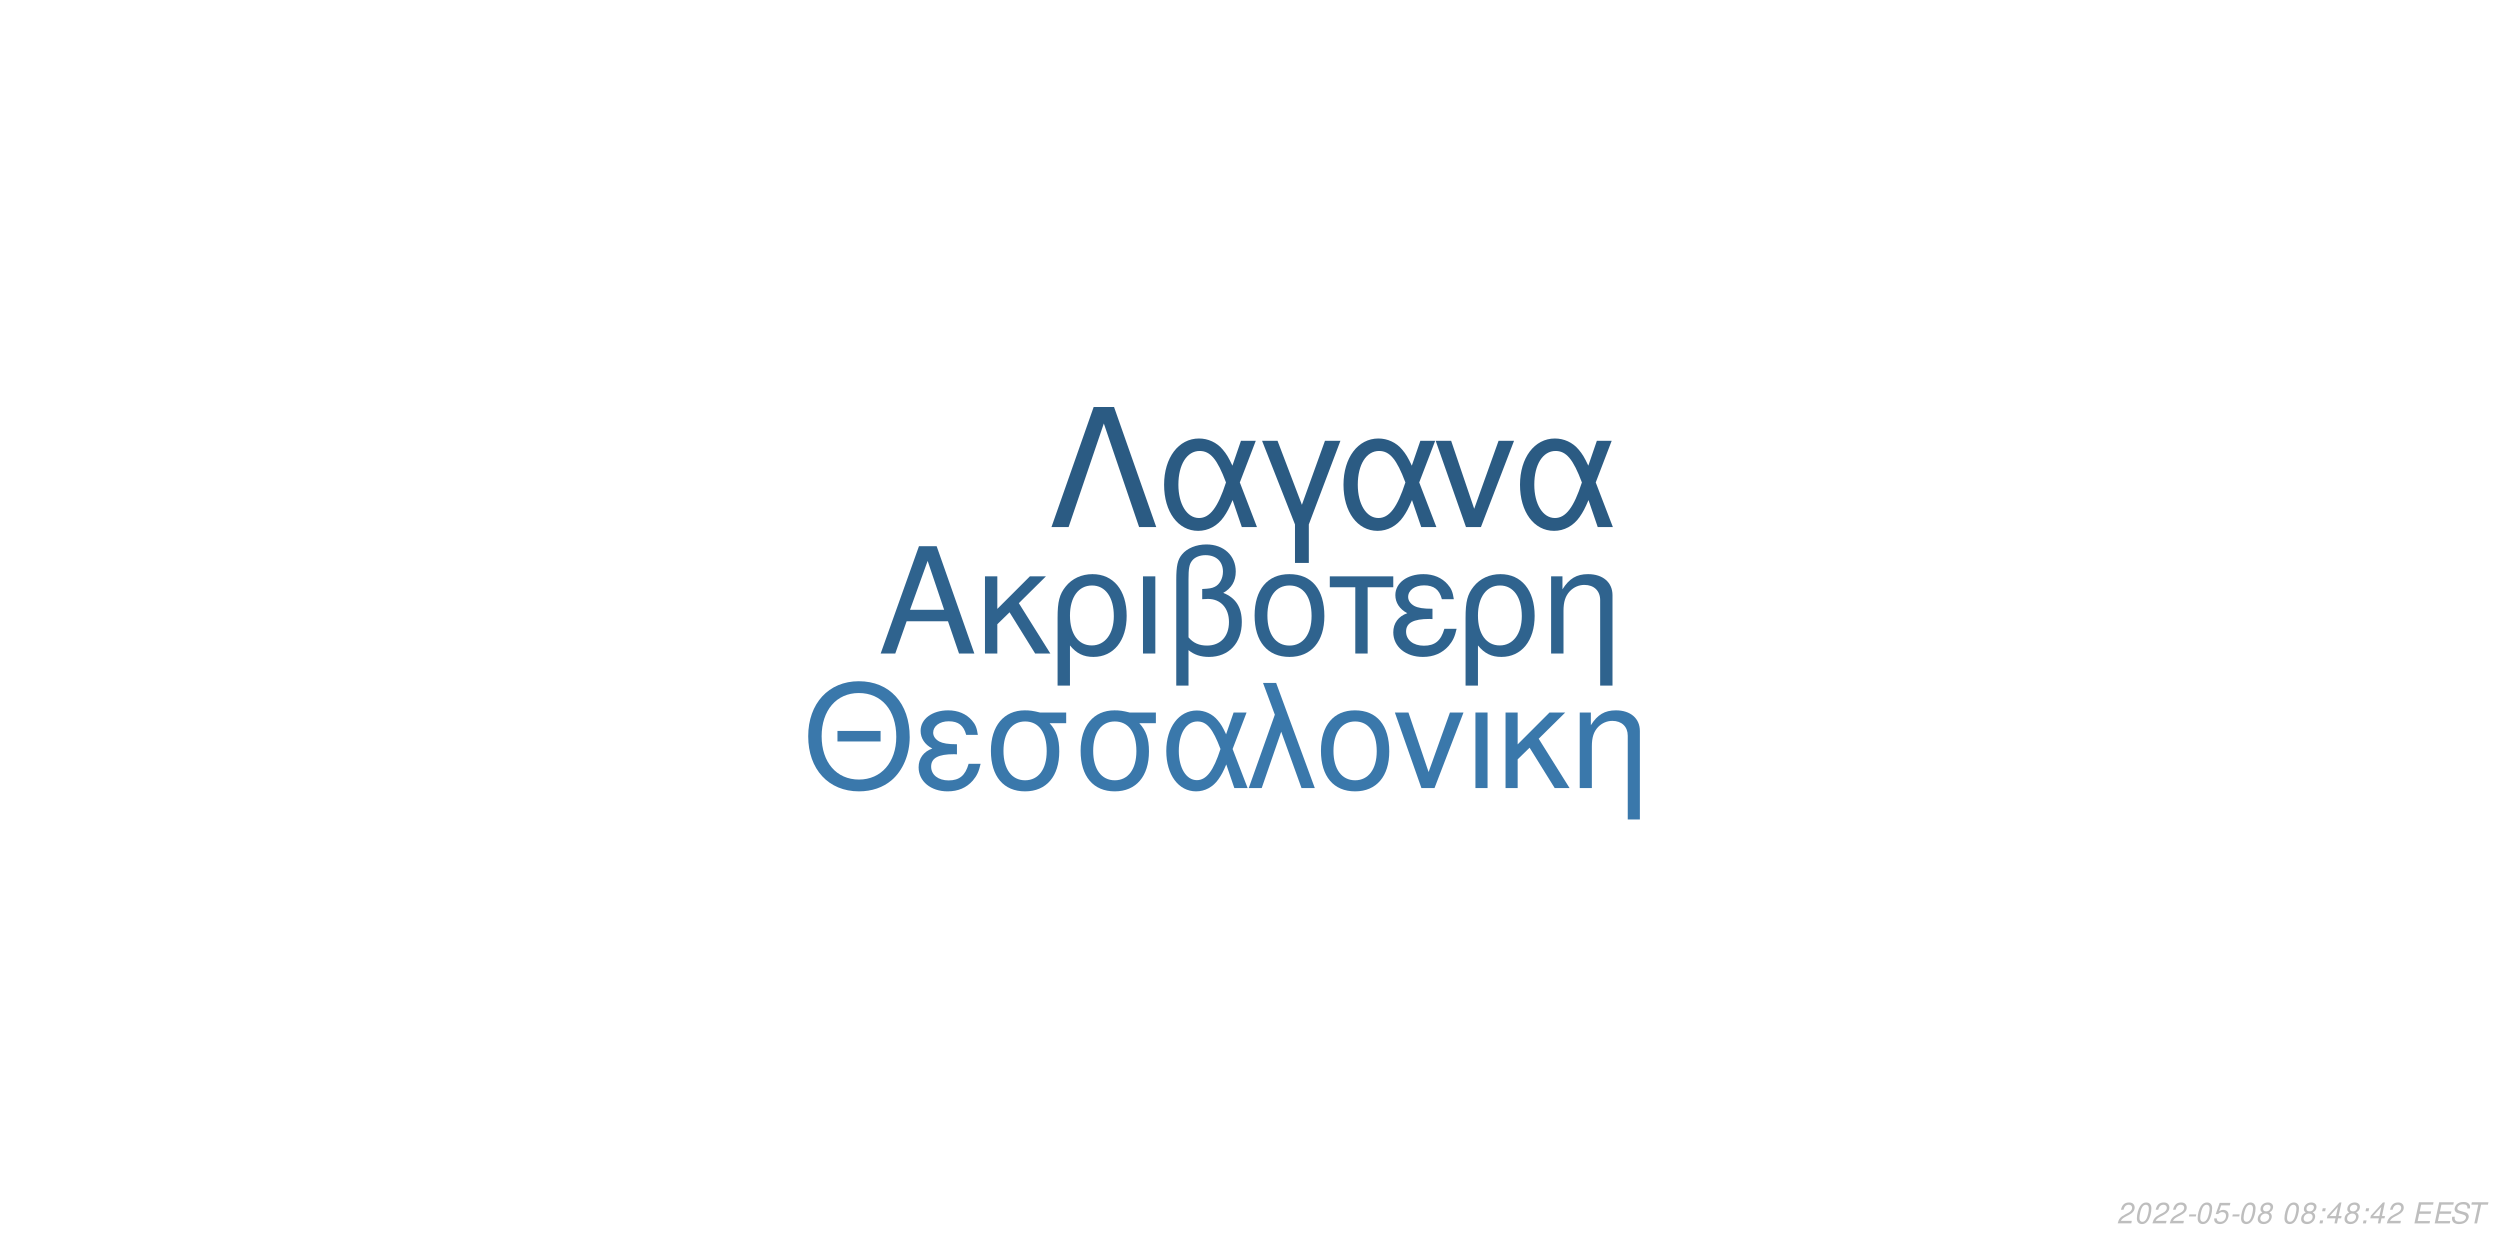
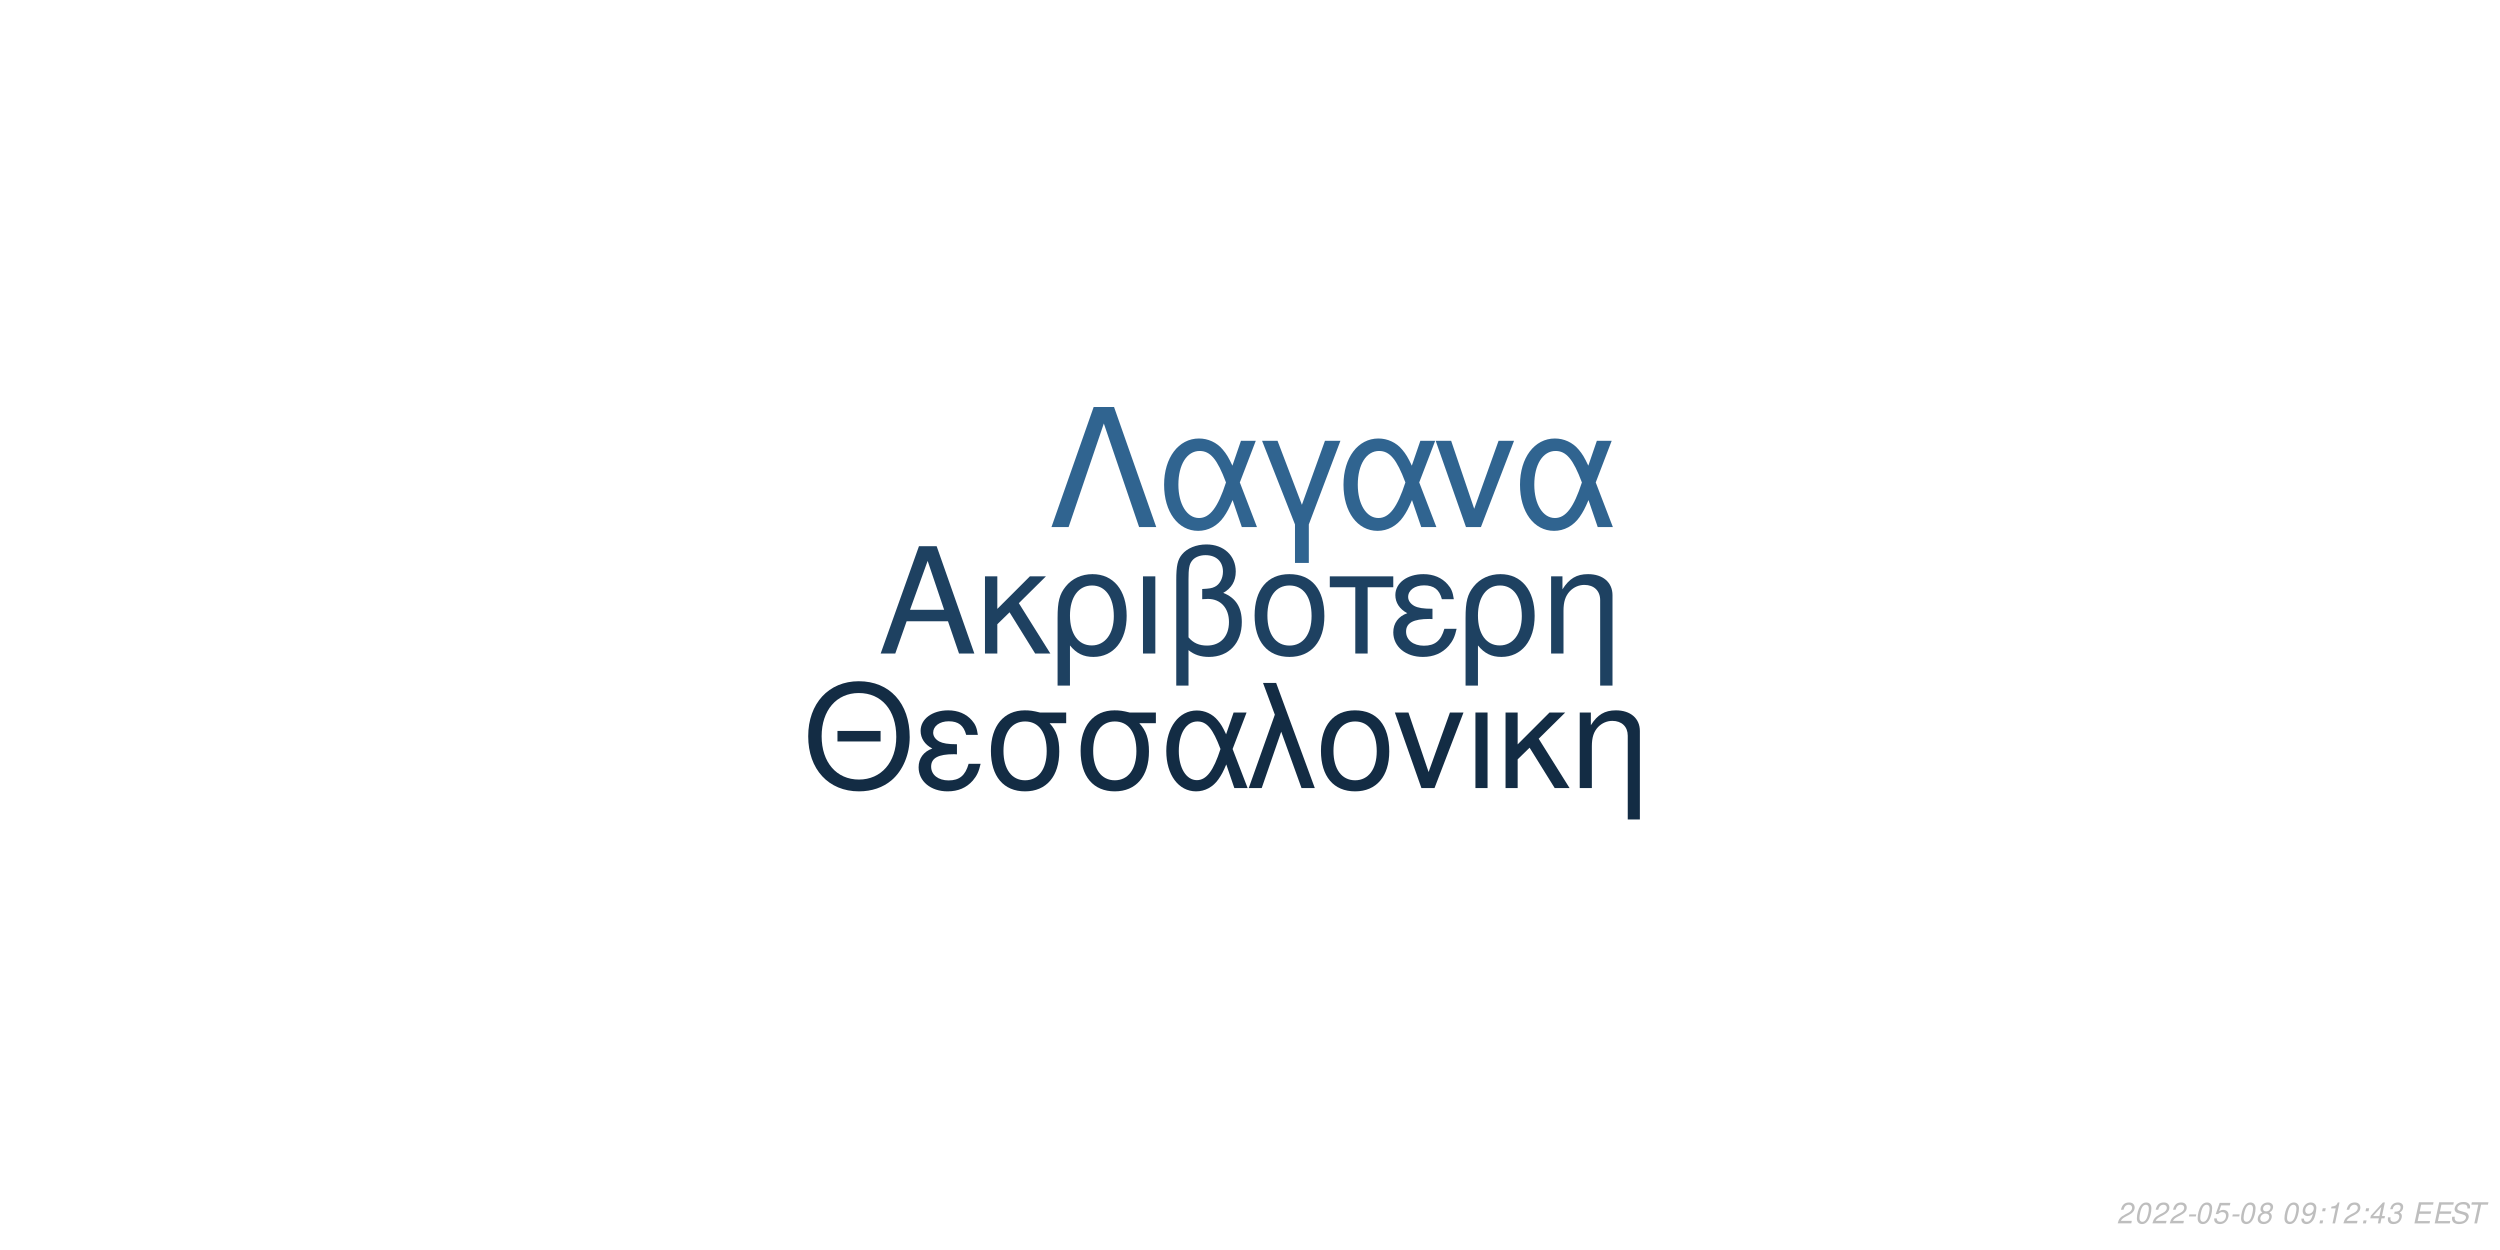
<svg xmlns="http://www.w3.org/2000/svg" xmlns:xlink="http://www.w3.org/1999/xlink" width="864pt" height="432pt" viewBox="0 0 864 432" version="1.1">
  <defs>
    <g>
      <symbol overflow="visible" id="glyph0-0">
        <path style="stroke:none;" d="" />
      </symbol>
      <symbol overflow="visible" id="glyph0-1">
        <path style="stroke:none;" d="M 24.125 -11.141 L 27.938 0 L 33.234 0 L 20.203 -37.094 L 14.094 -37.094 L 0.859 0 L 5.906 0 L 9.828 -11.141 Z M 22.797 -15.109 L 11 -15.109 L 17.094 -32.016 Z M 22.797 -15.109 " />
      </symbol>
      <symbol overflow="visible" id="glyph0-2">
        <path style="stroke:none;" d="M 7.172 -15.422 L 7.172 -26.672 L 2.906 -26.672 L 2.906 0 L 7.172 0 L 7.172 -10.125 L 11.406 -14.25 L 20.25 0 L 25.5 0 L 14.609 -17.406 L 23.969 -26.672 L 18.422 -26.672 Z M 7.172 -15.422 " />
      </symbol>
      <symbol overflow="visible" id="glyph0-3">
        <path style="stroke:none;" d="M 3 11.094 L 7.281 11.094 L 7.281 -2.797 C 9.516 -0.047 11.953 1.172 15.375 1.172 C 22.344 1.172 26.875 -4.422 26.875 -13.031 C 26.875 -21.891 22.297 -27.438 15.062 -27.438 C 11.297 -27.438 7.984 -25.906 5.797 -23.156 C 3.672 -20.516 3 -17.969 3 -12.359 Z M 14.906 -23.516 C 19.547 -23.516 22.438 -19.438 22.438 -12.922 C 22.438 -6.812 19.391 -2.797 14.812 -2.797 C 10.172 -2.797 7.281 -6.766 7.281 -13.125 C 7.281 -19.484 10.234 -23.516 14.906 -23.516 Z M 14.906 -23.516 " />
      </symbol>
      <symbol overflow="visible" id="glyph0-4">
        <path style="stroke:none;" d="M 3.516 0 L 7.781 0 L 7.781 -26.672 L 3.516 -26.672 Z M 3.516 0 " />
      </symbol>
      <symbol overflow="visible" id="glyph0-5">
        <path style="stroke:none;" d="M 4.016 11.094 L 8.25 11.094 L 8.25 -1.172 C 10.172 0.406 12.422 1.172 15.312 1.172 C 22.188 1.172 26.672 -3.609 26.672 -10.891 C 26.672 -15.984 24.578 -19.234 20.25 -20.969 C 23.109 -22.547 24.578 -25.031 24.578 -28.344 C 24.578 -33.844 20.406 -37.703 14.453 -37.703 C 10.938 -37.703 7.734 -36.391 6 -34.25 C 4.484 -32.422 4.016 -30.328 4.016 -25.391 Z M 8.25 -25.656 C 8.25 -29.359 8.5 -30.844 9.469 -32.062 C 10.375 -33.281 12.156 -34 14.094 -34 C 17.812 -34 20.156 -31.812 20.156 -28.297 C 20.156 -25.953 18.984 -23.812 17.297 -23.047 C 16.281 -22.547 15.469 -22.438 12.984 -22.297 L 12.984 -18.781 C 13.734 -18.828 14.344 -18.875 14.969 -18.875 C 19.344 -18.875 22.234 -15.719 22.234 -10.891 C 22.234 -5.906 19.281 -2.75 14.656 -2.75 C 11.953 -2.75 9.922 -3.609 8.25 -5.594 Z M 8.25 -25.656 " />
      </symbol>
      <symbol overflow="visible" id="glyph0-6">
        <path style="stroke:none;" d="M 14.094 -27.438 C 6.562 -27.438 2.094 -22.094 2.094 -13.125 C 2.094 -4.125 6.562 1.172 14.141 1.172 C 21.672 1.172 26.203 -4.172 26.203 -12.922 C 26.203 -22.188 21.828 -27.438 14.094 -27.438 Z M 14.141 -23.516 C 18.938 -23.516 21.781 -19.594 21.781 -12.984 C 21.781 -6.672 18.828 -2.75 14.141 -2.75 C 9.422 -2.75 6.516 -6.672 6.516 -13.125 C 6.516 -19.594 9.422 -23.516 14.141 -23.516 Z M 14.141 -23.516 " />
      </symbol>
      <symbol overflow="visible" id="glyph0-7">
        <path style="stroke:none;" d="M 7.891 0 L 12.156 0 L 12.156 -22.906 L 21.016 -22.906 L 21.016 -26.672 L -0.922 -26.672 L -0.922 -22.906 L 7.891 -22.906 Z M 7.891 0 " />
      </symbol>
      <symbol overflow="visible" id="glyph0-8">
        <path style="stroke:none;" d="M 14.562 -15.469 C 11.344 -15.469 9.562 -15.781 8.297 -16.438 C 6.922 -17.203 6.156 -18.328 6.156 -19.547 C 6.156 -21.891 8.453 -23.562 11.656 -23.562 C 15.062 -23.562 16.953 -22.094 17.812 -18.781 L 21.938 -18.781 C 21.578 -21.266 21.062 -22.5 19.797 -23.922 C 17.812 -26.203 14.906 -27.438 11.453 -27.438 C 5.797 -27.438 1.734 -24.375 1.734 -20.203 C 1.734 -17.609 3.156 -15.375 5.859 -13.938 C 2.797 -12.875 1.016 -10.484 1.016 -7.328 C 1.016 -2.391 5.297 1.172 11.25 1.172 C 14.969 1.172 17.906 -0.109 20.156 -2.641 C 21.578 -4.328 22.297 -5.797 22.906 -8.547 L 18.672 -8.547 C 17.5 -4.422 15.422 -2.703 11.609 -2.703 C 7.938 -2.703 5.438 -4.688 5.438 -7.578 C 5.438 -10.578 7.938 -11.953 13.484 -11.953 C 13.641 -11.953 14.094 -11.953 14.562 -11.906 Z M 14.562 -15.469 " />
      </symbol>
      <symbol overflow="visible" id="glyph0-9">
        <path style="stroke:none;" d="M 3.562 -26.672 L 3.562 0 L 7.844 0 L 7.844 -14.703 C 7.844 -17.906 8.5 -19.891 10.031 -21.531 C 11.406 -22.953 13.188 -23.719 15.062 -23.719 C 18.375 -23.719 20.516 -21.672 20.516 -18.469 L 20.516 11.094 L 24.781 11.094 L 24.781 -20.156 C 24.781 -24.578 21.469 -27.438 16.328 -27.438 C 12.359 -27.438 9.828 -25.906 7.484 -22.188 L 7.484 -26.672 Z M 3.562 -26.672 " />
      </symbol>
      <symbol overflow="visible" id="glyph1-0">
        <path style="stroke:none;" d="" />
      </symbol>
      <symbol overflow="visible" id="glyph1-1">
        <path style="stroke:none;" d="M 26.859 -19.734 L 11.953 -19.734 L 11.953 -16.094 L 26.859 -16.094 Z M 19.328 -36.922 C 8.922 -36.922 1.844 -29.25 1.844 -17.891 C 1.844 -6.484 8.875 1.141 19.391 1.141 C 23.812 1.141 27.703 -0.203 30.641 -2.688 C 34.578 -6.031 36.922 -11.656 36.922 -17.594 C 36.922 -29.297 30 -36.922 19.328 -36.922 Z M 19.328 -32.844 C 27.203 -32.844 32.281 -26.906 32.281 -17.688 C 32.281 -8.922 27.062 -2.938 19.391 -2.938 C 11.609 -2.938 6.484 -8.922 6.484 -17.891 C 6.484 -26.859 11.609 -32.844 19.328 -32.844 Z M 19.328 -32.844 " />
      </symbol>
      <symbol overflow="visible" id="glyph1-2">
        <path style="stroke:none;" d="M 14.25 -15.141 C 11.109 -15.141 9.375 -15.453 8.125 -16.094 C 6.781 -16.844 6.031 -17.938 6.031 -19.141 C 6.031 -21.422 8.266 -23.078 11.406 -23.078 C 14.75 -23.078 16.594 -21.625 17.438 -18.391 L 21.469 -18.391 C 21.125 -20.828 20.625 -22.031 19.391 -23.422 C 17.438 -25.656 14.594 -26.859 11.219 -26.859 C 5.688 -26.859 1.688 -23.875 1.688 -19.781 C 1.688 -17.234 3.094 -15.047 5.734 -13.656 C 2.734 -12.609 1 -10.266 1 -7.172 C 1 -2.344 5.188 1.141 11.016 1.141 C 14.656 1.141 17.547 -0.094 19.734 -2.594 C 21.125 -4.234 21.828 -5.688 22.422 -8.375 L 18.281 -8.375 C 17.141 -4.328 15.094 -2.641 11.359 -2.641 C 7.766 -2.641 5.328 -4.578 5.328 -7.422 C 5.328 -10.359 7.766 -11.703 13.203 -11.703 C 13.359 -11.703 13.797 -11.703 14.25 -11.656 Z M 14.25 -15.141 " />
      </symbol>
      <symbol overflow="visible" id="glyph1-3">
        <path style="stroke:none;" d="M 29 -26.109 L 19.938 -26.109 C 17.594 -26.703 16.438 -26.859 14.703 -26.859 C 7.469 -26.859 2.984 -21.469 2.984 -12.859 C 2.984 -4.031 7.375 1.141 14.797 1.141 C 22.172 1.141 26.609 -4.078 26.609 -12.656 C 26.609 -17.047 25.656 -19.828 23.266 -22.422 L 29 -22.422 Z M 14.797 -23.016 C 19.531 -23.016 22.266 -19.234 22.266 -12.75 C 22.266 -6.531 19.438 -2.688 14.797 -2.688 C 10.172 -2.688 7.328 -6.531 7.328 -12.859 C 7.328 -19.188 10.172 -23.016 14.797 -23.016 Z M 14.797 -23.016 " />
      </symbol>
      <symbol overflow="visible" id="glyph1-4">
        <path style="stroke:none;" d="M 29.344 -26.109 L 24.859 -26.109 L 22.266 -18.578 C 21.125 -21.031 20.484 -22.125 19.328 -23.469 C 17.547 -25.609 14.906 -26.812 12.156 -26.812 C 5.984 -26.812 1.594 -20.984 1.594 -12.812 C 1.594 -4.578 5.828 1.141 11.906 1.141 C 14.953 1.141 17.734 -0.344 19.625 -3.047 C 20.672 -4.531 21.281 -5.688 22.328 -8.172 L 25.109 0 L 29.703 0 L 24.516 -13.5 Z M 20.328 -13.5 C 17.891 -5.922 15.453 -2.734 12.156 -2.734 C 8.516 -2.734 5.922 -6.922 5.922 -12.812 C 5.922 -18.938 8.516 -23.016 12.359 -23.016 C 15.594 -23.016 17.688 -20.531 20.328 -13.5 Z M 20.328 -13.5 " />
      </symbol>
      <symbol overflow="visible" id="glyph1-5">
        <path style="stroke:none;" d="M 1.094 0 L 5.578 0 L 12.312 -19.484 L 19.328 0 L 23.922 0 L 10.562 -36.328 L 6.031 -36.328 L 10.109 -25.359 Z M 1.094 0 " />
      </symbol>
      <symbol overflow="visible" id="glyph1-6">
        <path style="stroke:none;" d="M 13.797 -26.859 C 6.422 -26.859 2.047 -21.625 2.047 -12.859 C 2.047 -4.031 6.422 1.141 13.859 1.141 C 21.234 1.141 25.656 -4.078 25.656 -12.656 C 25.656 -21.719 21.375 -26.859 13.797 -26.859 Z M 13.859 -23.016 C 18.531 -23.016 21.328 -19.188 21.328 -12.703 C 21.328 -6.531 18.438 -2.688 13.859 -2.688 C 9.219 -2.688 6.375 -6.531 6.375 -12.859 C 6.375 -19.188 9.219 -23.016 13.859 -23.016 Z M 13.859 -23.016 " />
      </symbol>
      <symbol overflow="visible" id="glyph1-7">
        <path style="stroke:none;" d="M 14.297 0 L 24.312 -26.109 L 19.625 -26.109 L 12.25 -5.531 L 5.281 -26.109 L 0.594 -26.109 L 9.766 0 Z M 14.297 0 " />
      </symbol>
      <symbol overflow="visible" id="glyph1-8">
        <path style="stroke:none;" d="M 3.438 0 L 7.625 0 L 7.625 -26.109 L 3.438 -26.109 Z M 3.438 0 " />
      </symbol>
      <symbol overflow="visible" id="glyph1-9">
        <path style="stroke:none;" d="M 7.031 -15.094 L 7.031 -26.109 L 2.844 -26.109 L 2.844 0 L 7.031 0 L 7.031 -9.922 L 11.156 -13.953 L 19.828 0 L 24.969 0 L 14.297 -17.047 L 23.469 -26.109 L 18.031 -26.109 Z M 7.031 -15.094 " />
      </symbol>
      <symbol overflow="visible" id="glyph1-10">
        <path style="stroke:none;" d="M 3.484 -26.109 L 3.484 0 L 7.672 0 L 7.672 -14.406 C 7.672 -17.547 8.328 -19.484 9.812 -21.078 C 11.156 -22.469 12.906 -23.219 14.75 -23.219 C 17.984 -23.219 20.078 -21.234 20.078 -18.094 L 20.078 10.859 L 24.266 10.859 L 24.266 -19.734 C 24.266 -24.062 21.031 -26.859 16 -26.859 C 12.109 -26.859 9.609 -25.359 7.328 -21.719 L 7.328 -26.109 Z M 3.484 -26.109 " />
      </symbol>
      <symbol overflow="visible" id="glyph2-0">
        <path style="stroke:none;" d="" />
      </symbol>
      <symbol overflow="visible" id="glyph2-1">
        <path style="stroke:none;" d="M 22.531 -41.484 L 15.484 -41.484 L 0.906 0 L 6.828 0 L 19 -35.797 L 31.188 0 L 37.109 0 Z M 22.531 -41.484 " />
      </symbol>
      <symbol overflow="visible" id="glyph2-2">
        <path style="stroke:none;" d="M 33.516 -29.812 L 28.391 -29.812 L 25.438 -21.219 C 24.125 -24.016 23.391 -25.266 22.078 -26.797 C 20.031 -29.25 17.016 -30.609 13.891 -30.609 C 6.828 -30.609 1.828 -23.953 1.828 -14.625 C 1.828 -5.234 6.656 1.312 13.594 1.312 C 17.078 1.312 20.266 -0.391 22.422 -3.469 C 23.609 -5.172 24.297 -6.484 25.5 -9.328 L 28.688 0 L 33.922 0 L 28 -15.422 Z M 23.219 -15.422 C 20.422 -6.766 17.641 -3.125 13.891 -3.125 C 9.734 -3.125 6.766 -7.906 6.766 -14.625 C 6.766 -21.625 9.734 -26.297 14.109 -26.297 C 17.812 -26.297 20.203 -23.453 23.219 -15.422 Z M 23.219 -15.422 " />
      </symbol>
      <symbol overflow="visible" id="glyph2-3">
        <path style="stroke:none;" d="M 12.062 12.406 L 16.844 12.406 L 16.844 -0.906 L 27.766 -29.812 L 22.422 -29.812 L 14.453 -7.688 L 6.031 -29.812 L 0.688 -29.812 L 12.062 -0.906 Z M 12.062 12.406 " />
      </symbol>
      <symbol overflow="visible" id="glyph2-4">
        <path style="stroke:none;" d="M 16.328 0 L 27.766 -29.812 L 22.422 -29.812 L 14 -6.312 L 6.031 -29.812 L 0.688 -29.812 L 11.156 0 Z M 16.328 0 " />
      </symbol>
      <symbol overflow="visible" id="glyph3-0">
        <path style="stroke:none;" d="" />
      </symbol>
      <symbol overflow="visible" id="glyph3-1">
        <path style="stroke:none;" d="M 5.234 -0.875 L 1.469 -0.875 C 1.641 -1.375 2.203 -1.891 3.109 -2.344 L 4.234 -2.938 C 5.562 -3.625 6.219 -4.469 6.219 -5.484 C 6.219 -5.938 6.062 -6.359 5.797 -6.656 C 5.469 -7.047 4.984 -7.234 4.312 -7.234 C 2.766 -7.234 1.891 -6.453 1.484 -4.734 L 2.375 -4.734 C 2.484 -5.188 2.609 -5.484 2.797 -5.75 C 3.094 -6.203 3.609 -6.453 4.188 -6.453 C 4.891 -6.453 5.344 -6.031 5.344 -5.375 C 5.344 -4.703 4.859 -4.094 4.016 -3.656 L 2.984 -3.125 C 1.234 -2.188 0.797 -1.656 0.344 -0.016 L 5.047 -0.016 Z M 5.234 -0.875 " />
      </symbol>
      <symbol overflow="visible" id="glyph3-2">
        <path style="stroke:none;" d="M 4.203 -7.234 C 3.375 -7.234 2.688 -6.812 2.125 -5.984 C 1.484 -5.047 0.984 -3.188 0.984 -1.734 C 0.984 -1.109 1.172 -0.562 1.484 -0.266 C 1.797 0.047 2.281 0.234 2.766 0.234 C 3.625 0.234 4.281 -0.156 4.859 -1.016 C 5.516 -1.953 6 -3.797 6 -5.266 C 6 -6.5 5.328 -7.234 4.203 -7.234 Z M 4.094 -6.453 C 4.734 -6.453 5.125 -5.984 5.125 -5.156 C 5.125 -4.203 4.781 -2.625 4.406 -1.812 C 3.984 -0.938 3.516 -0.547 2.875 -0.547 C 2.25 -0.547 1.875 -1.031 1.875 -1.828 C 1.875 -2.797 2.203 -4.344 2.594 -5.203 C 2.984 -6.047 3.453 -6.453 4.094 -6.453 Z M 4.094 -6.453 " />
      </symbol>
      <symbol overflow="visible" id="glyph3-3">
        <path style="stroke:none;" d="M 3.516 -3.125 L 1.125 -3.125 L 0.969 -2.406 L 3.359 -2.406 Z M 3.516 -3.125 " />
      </symbol>
      <symbol overflow="visible" id="glyph3-4">
        <path style="stroke:none;" d="M 6.297 -7.094 L 2.594 -7.094 L 1.234 -3.234 L 2.047 -3.234 C 2.656 -3.766 2.938 -3.906 3.531 -3.906 C 4.328 -3.906 4.797 -3.453 4.797 -2.688 C 4.797 -1.438 3.969 -0.547 2.828 -0.547 C 2.031 -0.547 1.609 -0.938 1.578 -1.734 L 0.703 -1.734 L 0.703 -1.516 C 0.703 -0.938 0.844 -0.547 1.188 -0.266 C 1.562 0.062 2.078 0.234 2.703 0.234 C 3.656 0.234 4.391 -0.156 4.984 -0.922 C 5.422 -1.5 5.672 -2.234 5.672 -2.953 C 5.672 -4 4.938 -4.672 3.812 -4.672 C 3.328 -4.672 2.906 -4.547 2.406 -4.234 L 3.109 -6.219 L 6.109 -6.219 Z M 6.297 -7.094 " />
      </symbol>
      <symbol overflow="visible" id="glyph3-5">
        <path style="stroke:none;" d="M 4.766 -3.797 C 5.078 -3.969 5.234 -4.078 5.438 -4.234 C 5.812 -4.594 6.062 -5.172 6.062 -5.734 C 6.062 -6.625 5.344 -7.234 4.266 -7.234 C 2.812 -7.234 1.703 -6.219 1.703 -4.875 C 1.703 -4.406 1.875 -4.125 2.359 -3.812 C 1.297 -3.312 0.75 -2.516 0.75 -1.469 C 0.75 -0.438 1.547 0.234 2.812 0.234 C 3.656 0.234 4.359 -0.094 4.938 -0.734 C 5.359 -1.234 5.609 -1.859 5.609 -2.438 C 5.609 -3.047 5.312 -3.516 4.766 -3.797 Z M 4.109 -6.453 C 4.797 -6.453 5.188 -6.125 5.188 -5.578 C 5.188 -5.266 5.062 -4.922 4.859 -4.672 C 4.562 -4.312 4.188 -4.156 3.656 -4.156 C 2.984 -4.156 2.594 -4.453 2.594 -4.984 C 2.594 -5.859 3.203 -6.453 4.109 -6.453 Z M 3.453 -3.406 C 4.234 -3.406 4.734 -2.984 4.734 -2.312 C 4.734 -1.312 3.922 -0.547 2.875 -0.547 C 2.125 -0.547 1.625 -0.969 1.625 -1.625 C 1.625 -2.609 2.438 -3.406 3.453 -3.406 Z M 3.453 -3.406 " />
      </symbol>
      <symbol overflow="visible" id="glyph3-6">
        <path style="stroke:none;" d="" />
      </symbol>
      <symbol overflow="visible" id="glyph3-7">
+         <path style="stroke:none;" d="M 0.844 -1.656 C 0.844 -1.547 0.844 -1.438 0.844 -1.375 C 0.844 -0.406 1.531 0.234 2.578 0.234 C 3.203 0.234 3.766 0.016 4.297 -0.438 C 4.938 -1 5.312 -1.656 5.594 -2.719 C 5.844 -3.672 6.016 -4.766 6.016 -5.375 C 6.016 -5.844 5.844 -6.328 5.547 -6.656 C 5.203 -7.031 4.703 -7.234 4.062 -7.234 C 2.516 -7.234 1.297 -5.938 1.297 -4.266 C 1.297 -3.203 1.984 -2.547 3.047 -2.547 C 3.484 -2.547 3.953 -2.672 4.281 -2.891 C 4.406 -2.984 4.547 -3.078 4.828 -3.344 C 4.438 -1.484 3.703 -0.547 2.703 -0.547 C 2.109 -0.547 1.719 -0.938 1.719 -1.547 L 1.719 -1.656 Z M 3.953 -6.453 C 4.625 -6.453 5.141 -5.953 5.141 -5.281 C 5.141 -4.188 4.312 -3.312 3.297 -3.312 C 2.594 -3.312 2.172 -3.734 2.172 -4.453 C 2.172 -5.562 2.984 -6.453 3.953 -6.453 Z M 3.953 -6.453 " />
+       </symbol>
+       <symbol overflow="visible" id="glyph3-8">
        <path style="stroke:none;" d="M 2.359 -1.031 L 1.312 -1.031 L 1.094 0 L 2.141 0 Z M 3.266 -5.234 L 2.219 -5.234 L 2 -4.203 L 3.047 -4.203 Z M 3.266 -5.234 " />
      </symbol>
-       <symbol overflow="visible" id="glyph3-8">
+       <symbol overflow="visible" id="glyph3-9">
+         <path style="stroke:none;" d="M 3.703 -5.188 L 2.594 0 L 3.469 0 L 5.016 -7.234 L 4.438 -7.234 C 3.906 -6.156 3.688 -6.016 2.234 -5.812 L 2.109 -5.188 Z M 3.703 -5.188 " />
+       </symbol>
+       <symbol overflow="visible" id="glyph3-10">
        <path style="stroke:none;" d="M 3.625 -1.75 L 3.266 0 L 4.141 0 L 4.516 -1.75 L 5.562 -1.75 L 5.734 -2.531 L 4.688 -2.531 L 5.688 -7.234 L 5.016 -7.234 L 0.844 -2.672 L 0.641 -1.75 Z M 3.797 -2.531 L 1.594 -2.531 L 4.469 -5.703 Z M 3.797 -2.531 " />
      </symbol>
-       <symbol overflow="visible" id="glyph3-9">
+       <symbol overflow="visible" id="glyph3-11">
+         <path style="stroke:none;" d="M 2.922 -3.312 C 3.125 -3.344 3.234 -3.344 3.375 -3.344 C 4.203 -3.344 4.688 -3 4.688 -2.406 C 4.688 -1.312 3.906 -0.547 2.781 -0.547 C 2.047 -0.547 1.594 -0.938 1.594 -1.562 C 1.594 -1.719 1.609 -1.844 1.656 -2.094 L 0.766 -2.094 C 0.734 -1.797 0.719 -1.641 0.719 -1.469 C 0.719 -0.375 1.406 0.234 2.641 0.234 C 3.547 0.234 4.297 -0.078 4.812 -0.656 C 5.266 -1.156 5.562 -1.875 5.562 -2.547 C 5.562 -3.125 5.344 -3.453 4.797 -3.734 C 5.641 -4.234 6.016 -4.844 6.016 -5.734 C 6.016 -6.656 5.312 -7.234 4.203 -7.234 C 3.375 -7.234 2.672 -6.938 2.188 -6.375 C 1.891 -6.031 1.703 -5.641 1.516 -4.906 L 2.391 -4.906 C 2.5 -5.359 2.594 -5.594 2.734 -5.812 C 3.047 -6.234 3.516 -6.453 4.078 -6.453 C 4.734 -6.453 5.141 -6.125 5.141 -5.578 C 5.141 -5.188 5.016 -4.797 4.797 -4.547 C 4.516 -4.234 4 -4.062 3.266 -4.062 L 3.078 -4.062 Z M 2.922 -3.312 " />
+       </symbol>
+       <symbol overflow="visible" id="glyph3-12">
        <path style="stroke:none;" d="M 2.547 -3.312 L 6.5 -3.312 L 6.688 -4.141 L 2.719 -4.141 L 3.219 -6.469 L 7.344 -6.469 L 7.516 -7.297 L 2.453 -7.297 L 0.906 0 L 6.125 0 L 6.297 -0.812 L 2.016 -0.812 Z M 2.547 -3.312 " />
      </symbol>
-       <symbol overflow="visible" id="glyph3-10">
+       <symbol overflow="visible" id="glyph3-13">
        <path style="stroke:none;" d="M 7.062 -5.156 C 7.125 -5.438 7.141 -5.562 7.141 -5.703 C 7.141 -6.156 6.938 -6.594 6.594 -6.891 C 6.188 -7.25 5.656 -7.406 4.875 -7.406 C 3.844 -7.406 3.047 -7.125 2.5 -6.562 C 2.094 -6.141 1.781 -5.438 1.781 -4.922 C 1.781 -4.297 2.219 -3.766 2.891 -3.562 L 4.594 -3.094 C 5.406 -2.859 5.734 -2.578 5.734 -2.094 C 5.734 -1.781 5.547 -1.406 5.266 -1.141 C 4.844 -0.766 4.266 -0.578 3.453 -0.578 C 2.328 -0.578 1.812 -0.984 1.812 -1.906 C 1.812 -2.047 1.812 -2.125 1.844 -2.312 L 0.984 -2.312 C 0.906 -2.062 0.891 -1.906 0.891 -1.688 C 0.891 -0.484 1.797 0.234 3.297 0.234 C 4.359 0.234 5.234 -0.062 5.812 -0.609 C 6.344 -1.078 6.688 -1.797 6.688 -2.375 C 6.688 -2.641 6.609 -2.906 6.453 -3.156 C 6.234 -3.5 5.938 -3.703 5.469 -3.828 L 3.75 -4.312 C 2.984 -4.547 2.734 -4.734 2.734 -5.188 C 2.734 -5.547 2.875 -5.844 3.188 -6.109 C 3.547 -6.438 4.031 -6.594 4.703 -6.594 C 5.266 -6.594 5.688 -6.484 5.906 -6.297 C 6.094 -6.125 6.219 -5.797 6.219 -5.516 C 6.219 -5.422 6.203 -5.344 6.188 -5.156 Z M 7.062 -5.156 " />
      </symbol>
-       <symbol overflow="visible" id="glyph3-11">
+       <symbol overflow="visible" id="glyph3-14">
        <path style="stroke:none;" d="M 4.938 -6.469 L 7.312 -6.469 L 7.484 -7.297 L 1.75 -7.297 L 1.578 -6.469 L 3.984 -6.469 L 2.609 0 L 3.547 0 Z M 4.938 -6.469 " />
      </symbol>
    </g>
  </defs>
  <g id="surface1">
    <rect x="0" y="0" width="864" height="432" style="fill:rgb(100%,100%,100%);fill-opacity:1;stroke:none;" />
-     <g style="fill:rgb(18.431%,38.824%,55.686%);fill-opacity:1;">
+     <g style="fill:rgb(11.765%,25.49%,38.039%);fill-opacity:1;">
      <use xlink:href="#glyph0-1" x="303.5" y="225.861" />
      <use xlink:href="#glyph0-2" x="337.5" y="225.861" />
      <use xlink:href="#glyph0-3" x="362.5" y="225.861" />
      <use xlink:href="#glyph0-4" x="391.5" y="225.861" />
      <use xlink:href="#glyph0-5" x="402.5" y="225.861" />
      <use xlink:href="#glyph0-6" x="431.5" y="225.861" />
      <use xlink:href="#glyph0-7" x="460.5" y="225.861" />
      <use xlink:href="#glyph0-8" x="480.5" y="225.861" />
      <use xlink:href="#glyph0-3" x="503.5" y="225.861" />
      <use xlink:href="#glyph0-9" x="532.5" y="225.861" />
    </g>
-     <g style="fill:rgb(22.745%,47.059%,67.059%);fill-opacity:1;">
+     <g style="fill:rgb(7.451%,17.255%,26.667%);fill-opacity:1;">
      <use xlink:href="#glyph1-1" x="277.473" y="272.354" />
      <use xlink:href="#glyph1-2" x="316.473" y="272.354" />
      <use xlink:href="#glyph1-3" x="339.473" y="272.354" />
      <use xlink:href="#glyph1-3" x="370.473" y="272.354" />
      <use xlink:href="#glyph1-4" x="401.473" y="272.354" />
      <use xlink:href="#glyph1-5" x="430.473" y="272.354" />
      <use xlink:href="#glyph1-6" x="454.473" y="272.354" />
      <use xlink:href="#glyph1-7" x="481.473" y="272.354" />
      <use xlink:href="#glyph1-8" x="506.473" y="272.354" />
      <use xlink:href="#glyph1-9" x="517.473" y="272.354" />
      <use xlink:href="#glyph1-10" x="542.473" y="272.354" />
    </g>
-     <g style="fill:rgb(16.863%,35.686%,51.373%);fill-opacity:1;">
+     <g style="fill:rgb(18.824%,39.216%,56.471%);fill-opacity:1;">
      <use xlink:href="#glyph2-1" x="362.484" y="182.152" />
      <use xlink:href="#glyph2-2" x="400.484" y="182.152" />
      <use xlink:href="#glyph2-3" x="435.484" y="182.152" />
      <use xlink:href="#glyph2-2" x="462.484" y="182.152" />
      <use xlink:href="#glyph2-4" x="495.484" y="182.152" />
      <use xlink:href="#glyph2-2" x="523.484" y="182.152" />
    </g>
    <g style="fill:rgb(74.51%,74.51%,74.51%);fill-opacity:1;">
      <use xlink:href="#glyph3-1" x="731.52" y="422.81" />
      <use xlink:href="#glyph3-2" x="737.52" y="422.81" />
      <use xlink:href="#glyph3-1" x="743.52" y="422.81" />
      <use xlink:href="#glyph3-1" x="749.52" y="422.81" />
      <use xlink:href="#glyph3-3" x="755.52" y="422.81" />
      <use xlink:href="#glyph3-2" x="758.52" y="422.81" />
      <use xlink:href="#glyph3-4" x="764.52" y="422.81" />
      <use xlink:href="#glyph3-3" x="770.52" y="422.81" />
      <use xlink:href="#glyph3-2" x="773.52" y="422.81" />
      <use xlink:href="#glyph3-5" x="779.52" y="422.81" />
      <use xlink:href="#glyph3-6" x="785.52" y="422.81" />
      <use xlink:href="#glyph3-2" x="788.52" y="422.81" />
-       <use xlink:href="#glyph3-5" x="794.52" y="422.81" />
-       <use xlink:href="#glyph3-7" x="800.52" y="422.81" />
-       <use xlink:href="#glyph3-8" x="803.52" y="422.81" />
-       <use xlink:href="#glyph3-5" x="809.52" y="422.81" />
-       <use xlink:href="#glyph3-7" x="815.52" y="422.81" />
-       <use xlink:href="#glyph3-8" x="818.52" y="422.81" />
-       <use xlink:href="#glyph3-1" x="824.52" y="422.81" />
+       <use xlink:href="#glyph3-7" x="794.52" y="422.81" />
+       <use xlink:href="#glyph3-8" x="800.52" y="422.81" />
+       <use xlink:href="#glyph3-9" x="803.52" y="422.81" />
+       <use xlink:href="#glyph3-1" x="809.52" y="422.81" />
+       <use xlink:href="#glyph3-8" x="815.52" y="422.81" />
+       <use xlink:href="#glyph3-10" x="818.52" y="422.81" />
+       <use xlink:href="#glyph3-11" x="824.52" y="422.81" />
      <use xlink:href="#glyph3-6" x="830.52" y="422.81" />
-       <use xlink:href="#glyph3-9" x="833.52" y="422.81" />
-       <use xlink:href="#glyph3-9" x="840.52" y="422.81" />
-       <use xlink:href="#glyph3-10" x="846.52" y="422.81" />
-       <use xlink:href="#glyph3-11" x="852.52" y="422.81" />
+       <use xlink:href="#glyph3-12" x="833.52" y="422.81" />
+       <use xlink:href="#glyph3-12" x="840.52" y="422.81" />
+       <use xlink:href="#glyph3-13" x="846.52" y="422.81" />
+       <use xlink:href="#glyph3-14" x="852.52" y="422.81" />
    </g>
  </g>
</svg>
